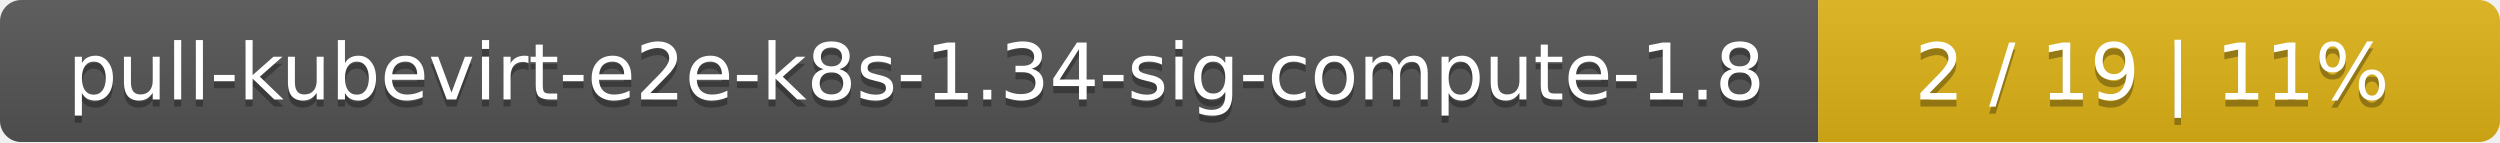
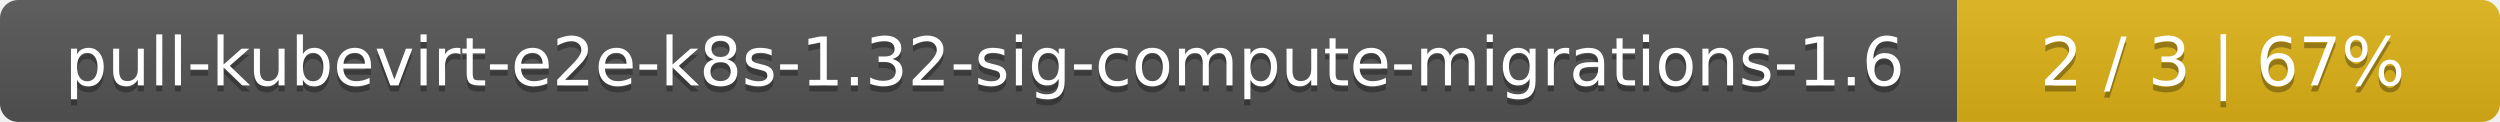
- <svg xmlns="http://www.w3.org/2000/svg" width="352" height="20">
+ <svg xmlns="http://www.w3.org/2000/svg" width="410" height="20">
  <linearGradient id="smooth" x2="0" y2="100%">
    <stop offset="0" stop-color="#bbb" stop-opacity=".1" />
    <stop offset="1" stop-opacity=".1" />
  </linearGradient>
  <mask id="round">
-     <rect width="352" height="20" rx="3" fill="#fff" />
+     <rect width="410" height="20" rx="3" fill="#fff" />
  </mask>
  <g mask="url(#round)">
-     <rect width="256" height="20" fill="#555" />
-     <rect x="256" width="96" height="20" fill="#dfb317" />
-     <rect width="352" height="20" fill="url(#smooth)" />
+     <rect width="321" height="20" fill="#555" />
+     <rect x="321" width="89" height="20" fill="#dfb317" />
+     <rect width="410" height="20" fill="url(#smooth)" />
  </g>
  <g fill="#fff" text-anchor="middle" font-family="DejaVu Sans,Verdana,Geneva,sans-serif" font-size="11">
-     <text x="129" y="15" fill="#010101" fill-opacity=".3">pull-kubevirt-e2e-k8s-1.34-sig-compute-1.8</text>
-     <text x="129" y="14">pull-kubevirt-e2e-k8s-1.34-sig-compute-1.8</text>
-     <text x="303" y="15" fill="#010101" fill-opacity=".3">2 / 19    |    11%</text>
-     <text x="303" y="14">2 / 19    |    11%</text>
+     <text x="161.5" y="15" fill="#010101" fill-opacity=".3">pull-kubevirt-e2e-k8s-1.32-sig-compute-migrations-1.6</text>
+     <text x="161.5" y="14">pull-kubevirt-e2e-k8s-1.32-sig-compute-migrations-1.6</text>
+     <text x="364.5" y="15" fill="#010101" fill-opacity=".3">2 / 3    |    67%</text>
+     <text x="364.5" y="14">2 / 3    |    67%</text>
  </g>
</svg>
